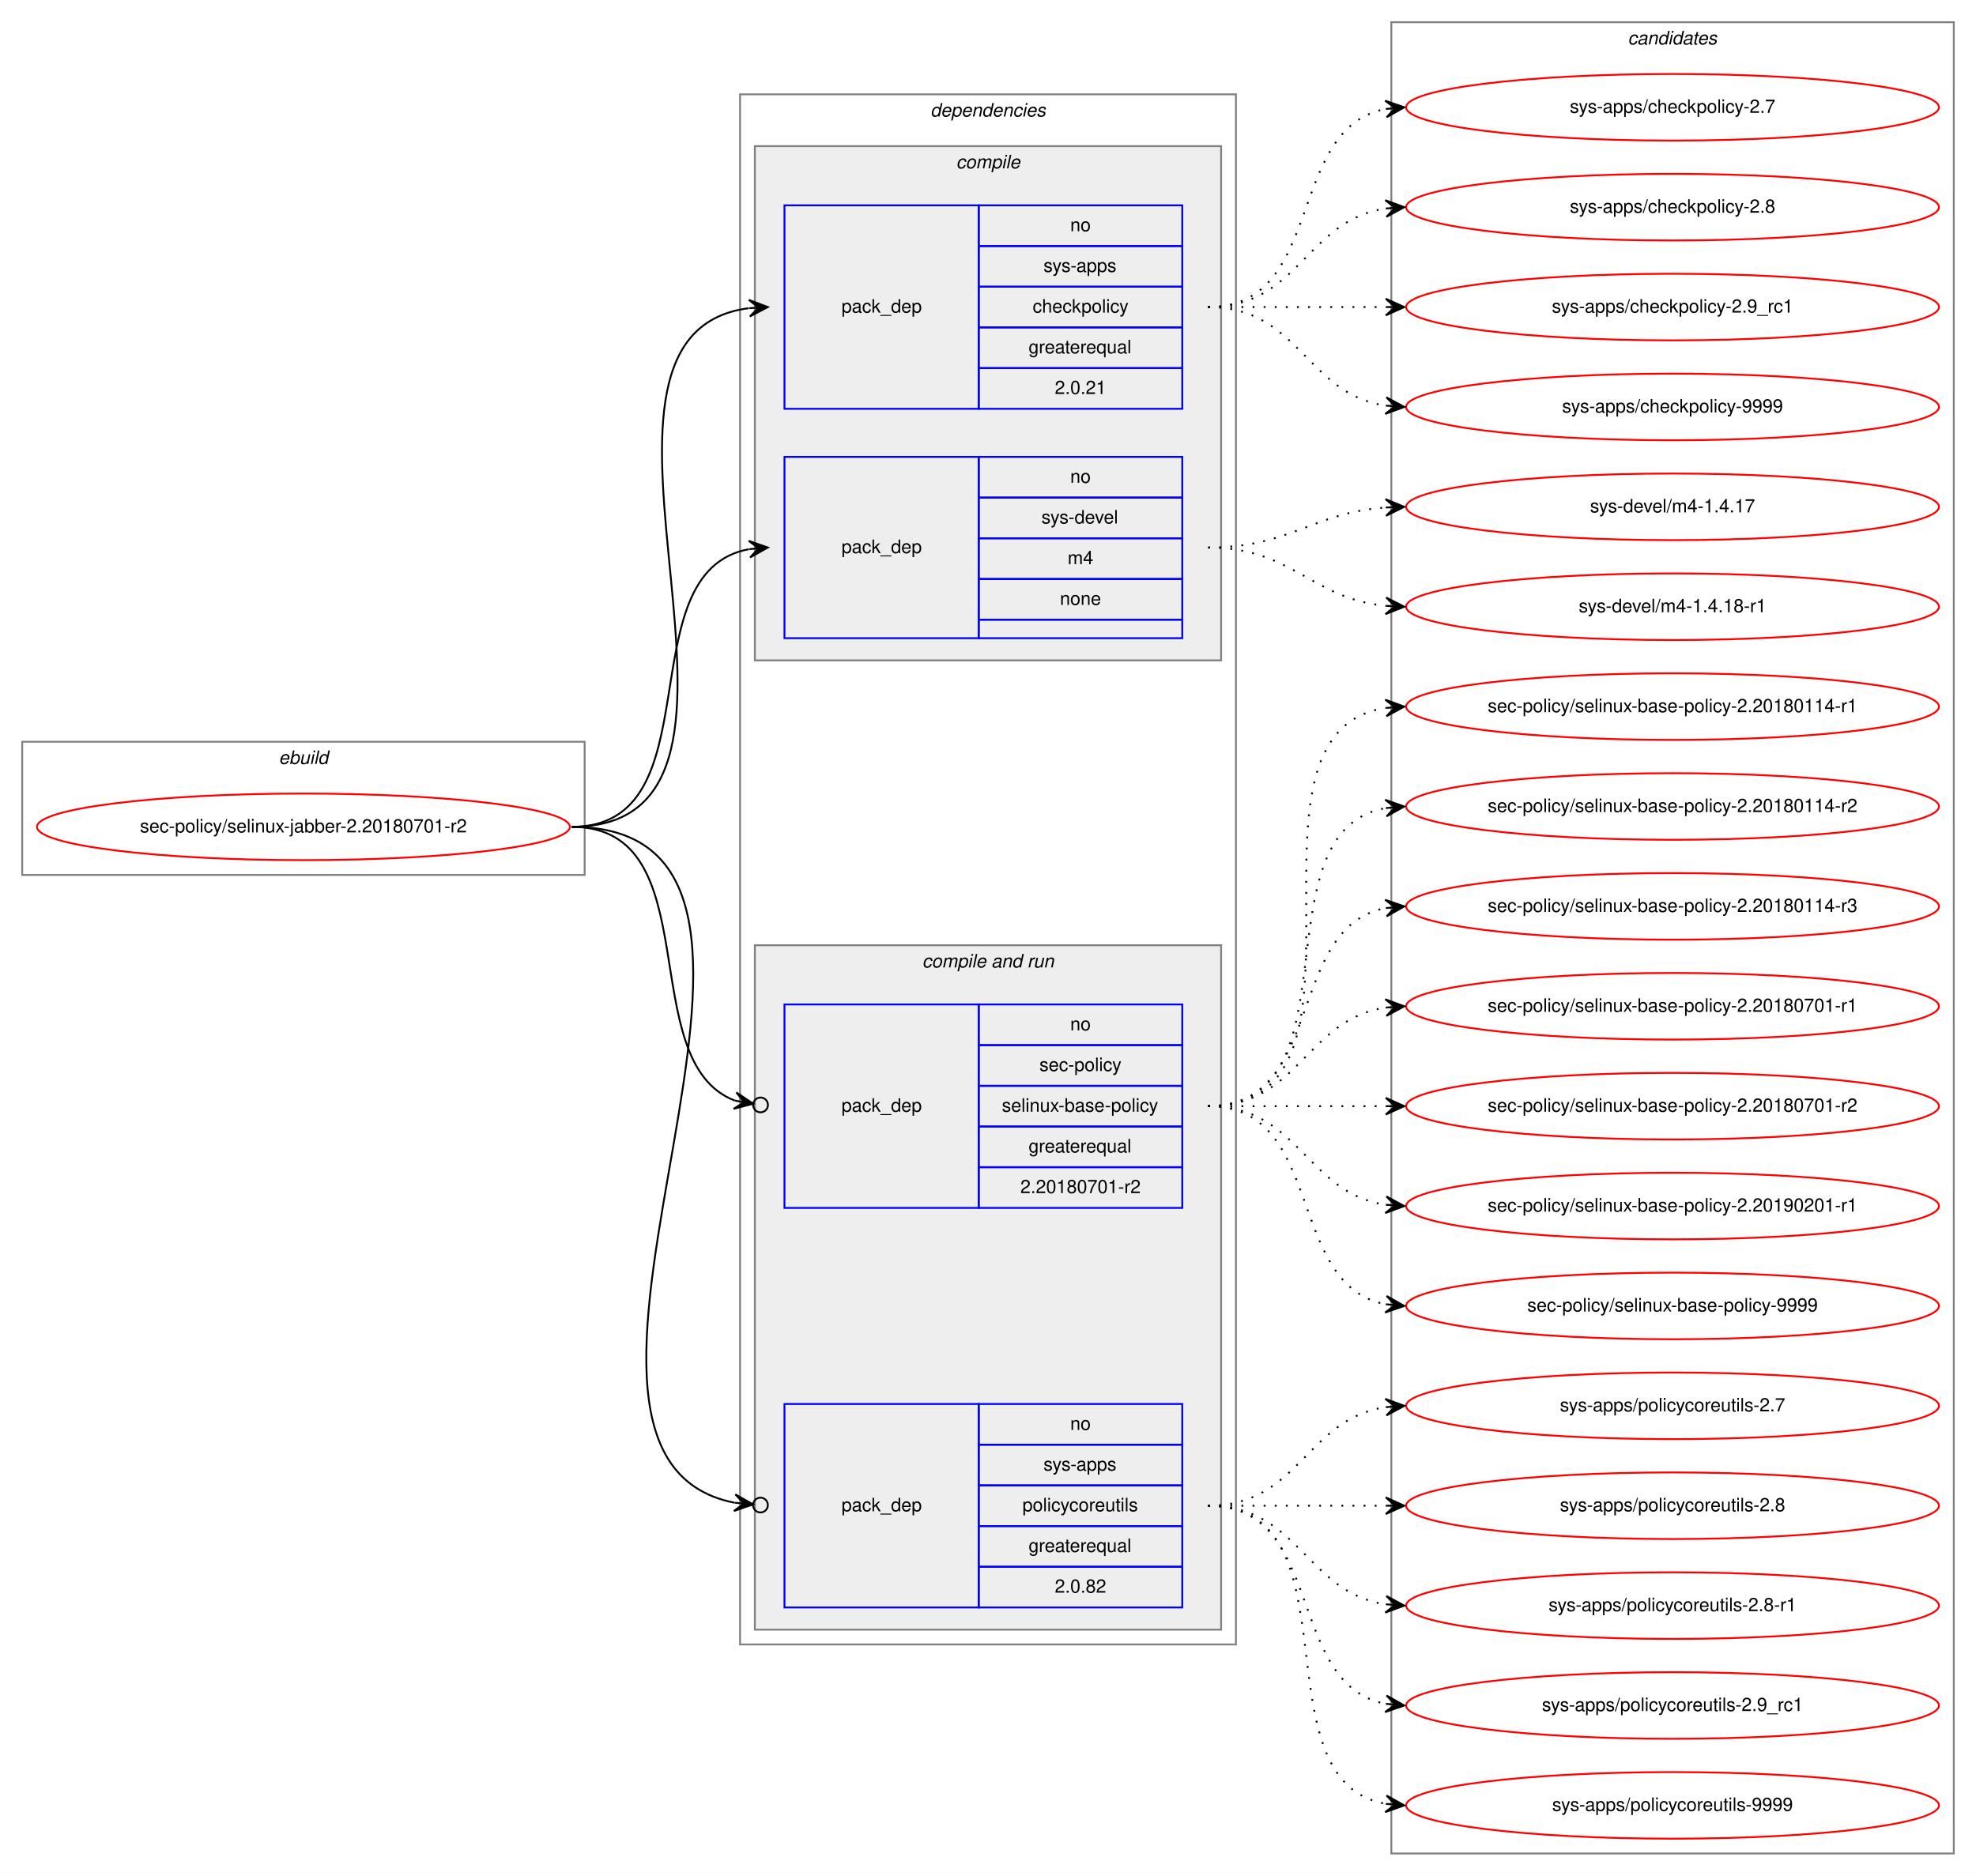
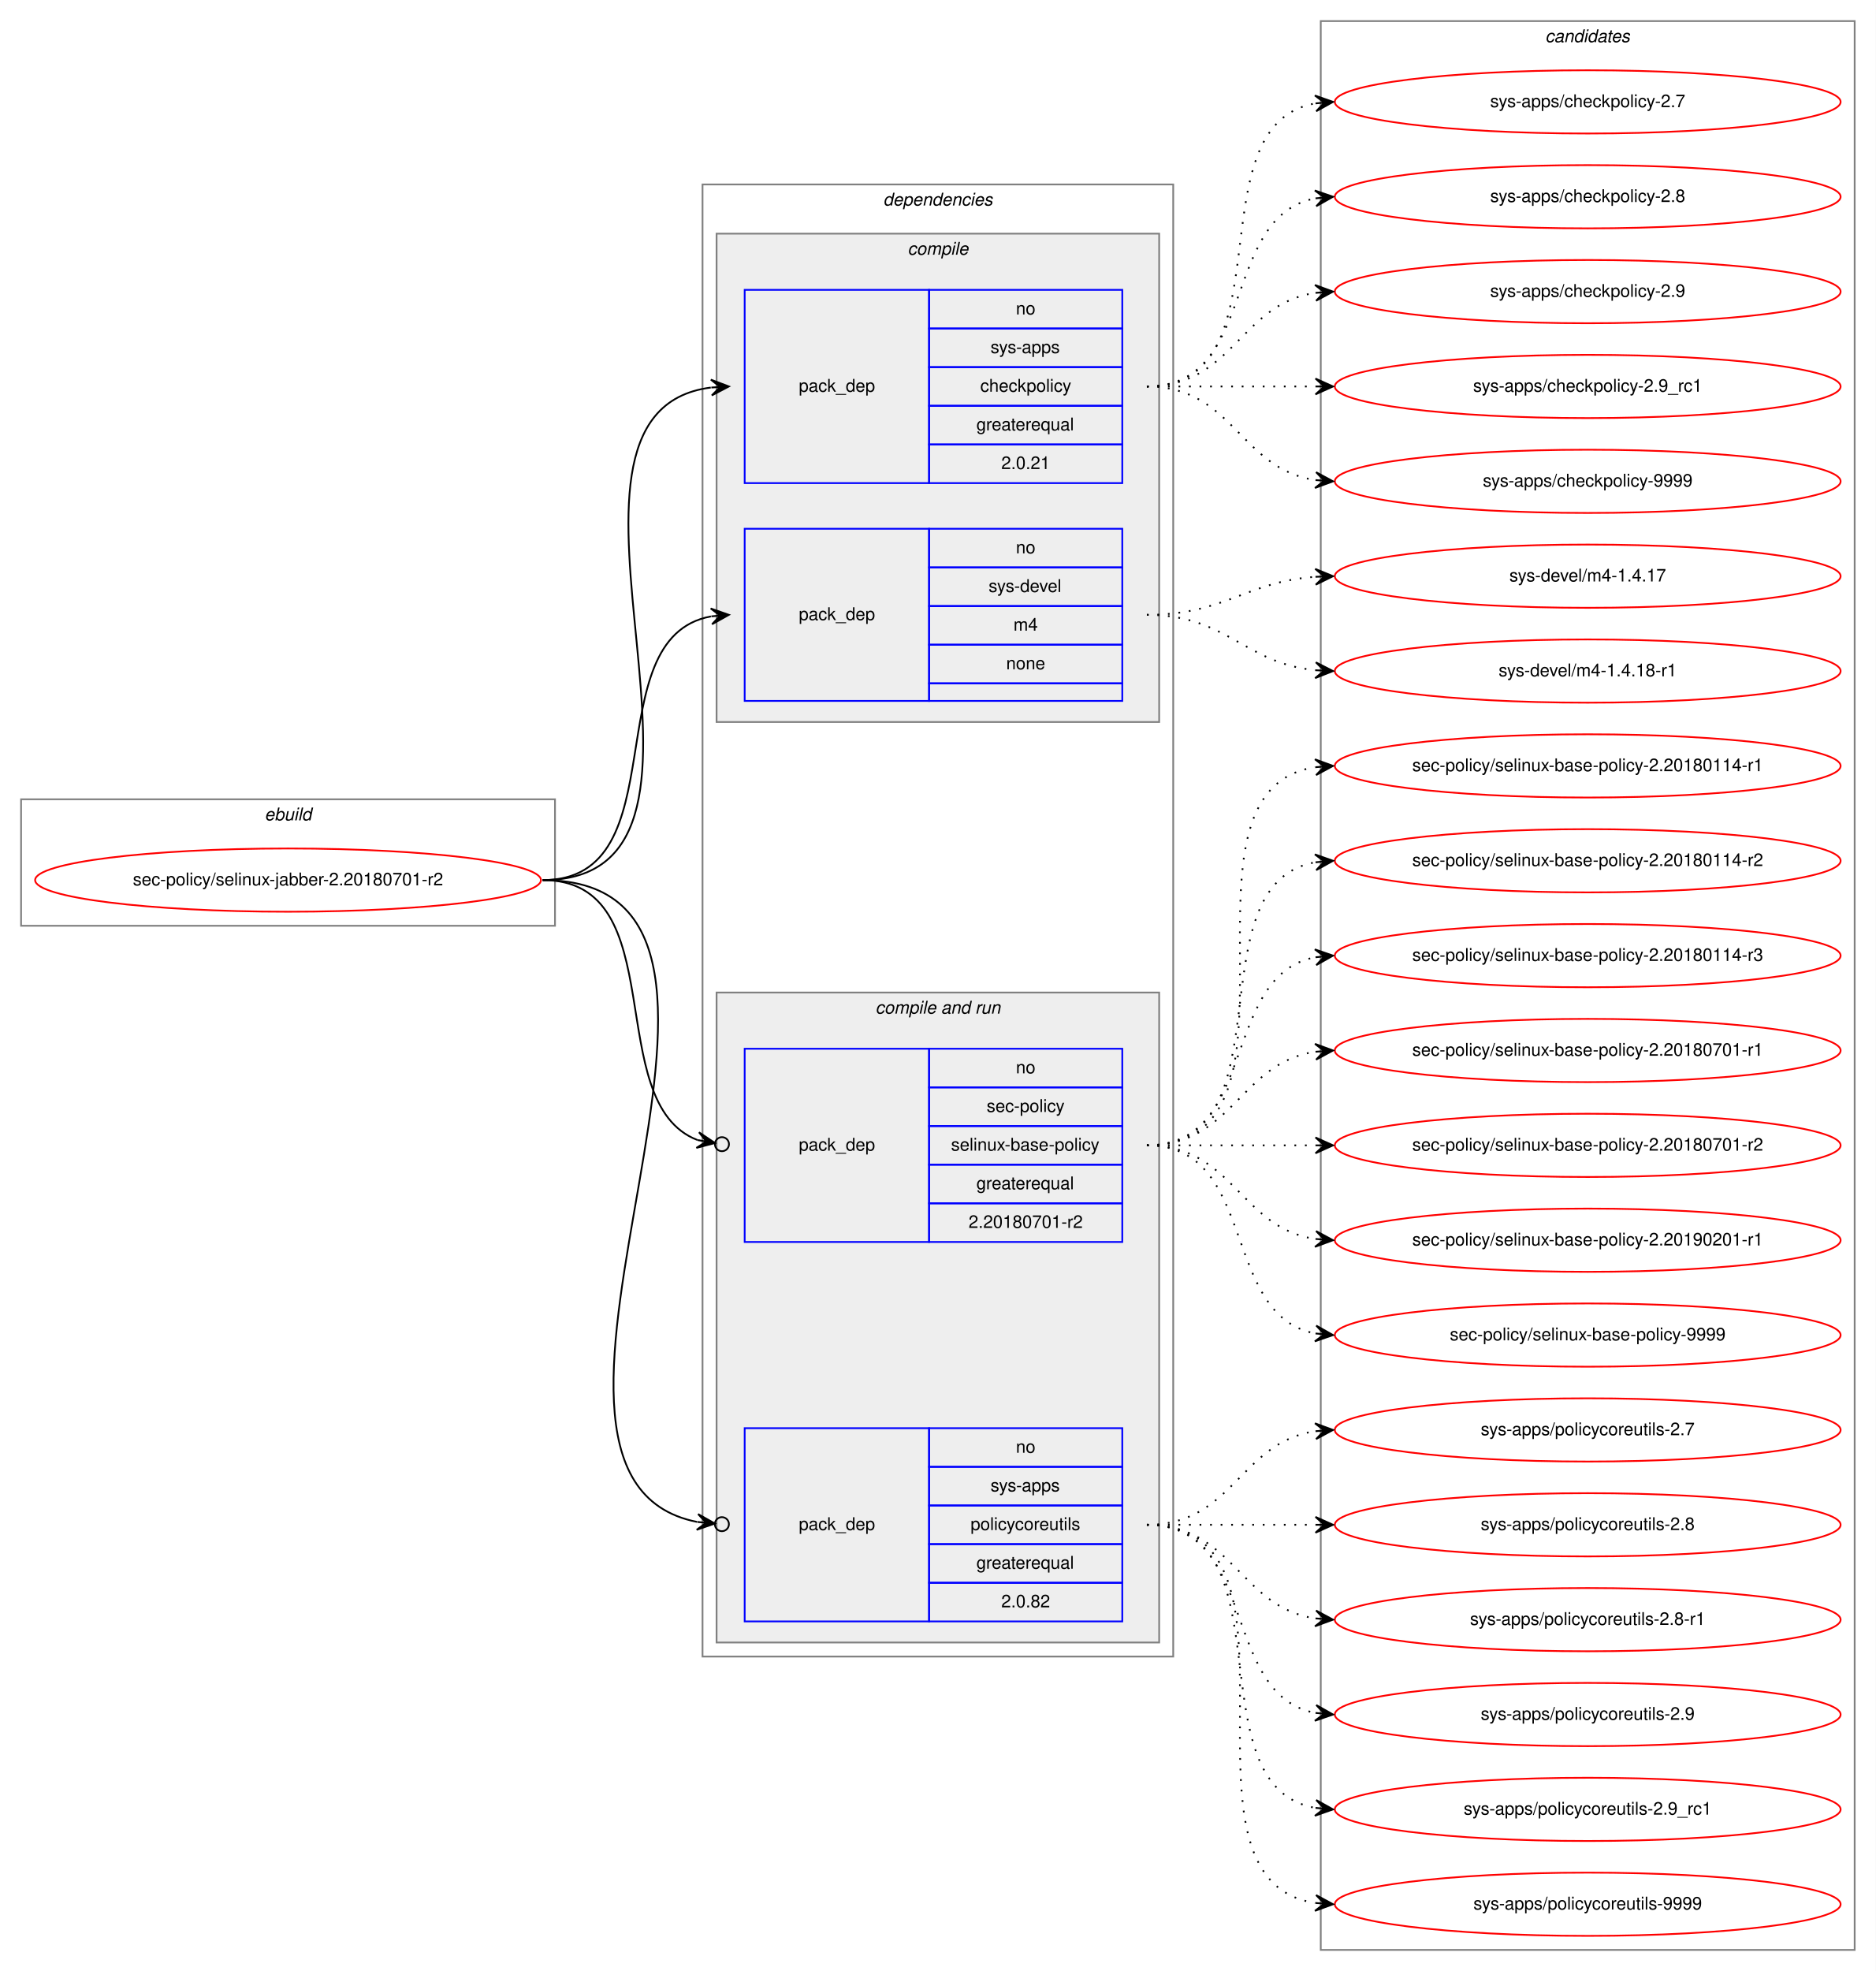
- <svg xmlns="http://www.w3.org/2000/svg" xmlns:xlink="http://www.w3.org/1999/xlink" width="1068pt" height="1014pt" viewBox="0.00 0.00 1068.00 1014.00">
-   <g id="graph0" class="graph" transform="scale(1 1) rotate(0) translate(4 1010)">
-     <polygon fill="white" stroke="transparent" points="-4,4 -4,-1010 1064,-1010 1064,4 -4,4" />
+ <svg xmlns="http://www.w3.org/2000/svg" xmlns:xlink="http://www.w3.org/1999/xlink" width="1068pt" height="1122pt" viewBox="0.00 0.00 1068.00 1122.00">
+   <g id="graph0" class="graph" transform="scale(1 1) rotate(0) translate(4 1118)">
+     <polygon fill="white" stroke="transparent" points="-4,4 -4,-1118 1064,-1118 1064,4 -4,4" />
    <g id="clust1" class="cluster">
-       <polygon fill="none" stroke="gray" points="8,-537 8,-609 312,-609 312,-537 8,-537" />
-       <text text-anchor="start" x="146.66" y="-597" font-family="Helvetica,sans-Serif" font-style="italic" font-size="10.00">ebuild</text>
+       <polygon fill="none" stroke="gray" points="8,-591 8,-663 312,-663 312,-591 8,-591" />
+       <text text-anchor="start" x="146.66" y="-651" font-family="Helvetica,sans-Serif" font-style="italic" font-size="10.00">ebuild</text>
    </g>
    <g id="clust2" class="cluster">
-       <polygon fill="none" stroke="gray" points="396,-121 396,-959 664,-959 664,-121 396,-121" />
-       <text text-anchor="start" x="498.88" y="-947" font-family="Helvetica,sans-Serif" font-style="italic" font-size="10.00">dependencies</text>
+       <polygon fill="none" stroke="gray" points="396,-175 396,-1013 664,-1013 664,-175 396,-175" />
+       <text text-anchor="start" x="498.88" y="-1001" font-family="Helvetica,sans-Serif" font-style="italic" font-size="10.00">dependencies</text>
    </g>
    <g id="clust3" class="cluster">
-       <polygon fill="#eeeeee" stroke="gray" points="404,-653 404,-931 656,-931 656,-653 404,-653" />
-       <text text-anchor="start" x="512.78" y="-919" font-family="Helvetica,sans-Serif" font-style="italic" font-size="10.00">compile</text>
+       <polygon fill="#eeeeee" stroke="gray" points="404,-707 404,-985 656,-985 656,-707 404,-707" />
+       <text text-anchor="start" x="512.78" y="-973" font-family="Helvetica,sans-Serif" font-style="italic" font-size="10.00">compile</text>
    </g>
    <g id="clust6" class="cluster">
-       <polygon fill="#eeeeee" stroke="gray" points="404,-129 404,-499 656,-499 656,-129 404,-129" />
-       <text text-anchor="start" x="494.44" y="-487" font-family="Helvetica,sans-Serif" font-style="italic" font-size="10.00">compile and run</text>
+       <polygon fill="#eeeeee" stroke="gray" points="404,-183 404,-553 656,-553 656,-183 404,-183" />
+       <text text-anchor="start" x="494.44" y="-541" font-family="Helvetica,sans-Serif" font-style="italic" font-size="10.00">compile and run</text>
    </g>
    <g id="clust10" class="cluster">
-       <polygon fill="none" stroke="gray" points="748,-8 748,-998 1052,-998 1052,-8 748,-8" />
-       <text text-anchor="start" x="875.82" y="-986" font-family="Helvetica,sans-Serif" font-style="italic" font-size="10.00">candidates</text>
+       <polygon fill="none" stroke="gray" points="748,-8 748,-1106 1052,-1106 1052,-8 748,-8" />
+       <text text-anchor="start" x="875.82" y="-1094" font-family="Helvetica,sans-Serif" font-style="italic" font-size="10.00">candidates</text>
    </g>
    <g id="node1" class="node">
      <g id="a_node1">
        <a xlink:href="../sec-policy/selinux-jabber-2.20180701-r2.svg" xlink:title="sec-policy/selinux-jabber-2.20180701-r2">
-           <ellipse fill="none" stroke="red" cx="160" cy="-563" rx="144" ry="18" />
-           <text text-anchor="middle" x="160" y="-560" font-family="Helvetica,sans-Serif" font-size="10.00">sec-policy/selinux-jabber-2.20180701-r2</text>
+           <ellipse fill="none" stroke="red" cx="160" cy="-617" rx="144" ry="18" />
+           <text text-anchor="middle" x="160" y="-614" font-family="Helvetica,sans-Serif" font-size="10.00">sec-policy/selinux-jabber-2.20180701-r2</text>
        </a>
      </g>
    </g>
    <g id="node2" class="node">
-       <polygon fill="none" stroke="blue" points="420,-789 420,-899 525,-899 525,-789 420,-789" />
-       <text text-anchor="start" x="450.82" y="-841" font-family="Helvetica,sans-Serif" font-size="10.00">pack_dep</text>
-       <polygon fill="none" stroke="blue" points="525,-877 525,-899 635,-899 635,-877 525,-877" />
-       <text text-anchor="start" x="574.44" y="-885" font-family="Helvetica,sans-Serif" font-size="10.00">no</text>
-       <polygon fill="none" stroke="blue" points="525,-855 525,-877 635,-877 635,-855 525,-855" />
-       <text text-anchor="start" x="560" y="-863" font-family="Helvetica,sans-Serif" font-size="10.00">sys-apps</text>
-       <polygon fill="none" stroke="blue" points="525,-833 525,-855 635,-855 635,-833 525,-833" />
-       <text text-anchor="start" x="554.16" y="-841" font-family="Helvetica,sans-Serif" font-size="10.00">checkpolicy</text>
-       <polygon fill="none" stroke="blue" points="525,-811 525,-833 635,-833 635,-811 525,-811" />
-       <text text-anchor="start" x="551.94" y="-819" font-family="Helvetica,sans-Serif" font-size="10.00">greaterequal</text>
-       <polygon fill="none" stroke="blue" points="525,-789 525,-811 635,-811 635,-789 525,-789" />
-       <text text-anchor="start" x="566.1" y="-797" font-family="Helvetica,sans-Serif" font-size="10.00">2.0.21</text>
+       <polygon fill="none" stroke="blue" points="420,-843 420,-953 525,-953 525,-843 420,-843" />
+       <text text-anchor="start" x="450.82" y="-895" font-family="Helvetica,sans-Serif" font-size="10.00">pack_dep</text>
+       <polygon fill="none" stroke="blue" points="525,-931 525,-953 635,-953 635,-931 525,-931" />
+       <text text-anchor="start" x="574.44" y="-939" font-family="Helvetica,sans-Serif" font-size="10.00">no</text>
+       <polygon fill="none" stroke="blue" points="525,-909 525,-931 635,-931 635,-909 525,-909" />
+       <text text-anchor="start" x="560" y="-917" font-family="Helvetica,sans-Serif" font-size="10.00">sys-apps</text>
+       <polygon fill="none" stroke="blue" points="525,-887 525,-909 635,-909 635,-887 525,-887" />
+       <text text-anchor="start" x="554.16" y="-895" font-family="Helvetica,sans-Serif" font-size="10.00">checkpolicy</text>
+       <polygon fill="none" stroke="blue" points="525,-865 525,-887 635,-887 635,-865 525,-865" />
+       <text text-anchor="start" x="551.94" y="-873" font-family="Helvetica,sans-Serif" font-size="10.00">greaterequal</text>
+       <polygon fill="none" stroke="blue" points="525,-843 525,-865 635,-865 635,-843 525,-843" />
+       <text text-anchor="start" x="566.1" y="-851" font-family="Helvetica,sans-Serif" font-size="10.00">2.0.21</text>
    </g>
    <g id="edge1" class="edge">
-       <path fill="none" stroke="black" d="M305,-563C434.83,-563 286.1,-828.84 400.7,-843.38" />
-       <polygon fill="black" stroke="black" points="411,-844 400.75,-847.89 406.01,-843.7 401.02,-843.4 401.02,-843.4 401.02,-843.4 406.01,-843.7 401.29,-838.91 411,-844 411,-844" />
+       <path fill="none" stroke="black" d="M305,-617C434.83,-617 286.1,-882.84 400.7,-897.38" />
+       <polygon fill="black" stroke="black" points="411,-898 400.75,-901.89 406.01,-897.7 401.02,-897.4 401.02,-897.4 401.02,-897.4 406.01,-897.7 401.29,-892.91 411,-898 411,-898" />
    </g>
    <g id="node3" class="node">
-       <polygon fill="none" stroke="blue" points="420,-665 420,-763 525,-763 525,-665 420,-665" />
-       <text text-anchor="start" x="450.82" y="-711" font-family="Helvetica,sans-Serif" font-size="10.00">pack_dep</text>
-       <polygon fill="none" stroke="blue" points="525,-741 525,-763 635,-763 635,-741 525,-741" />
-       <text text-anchor="start" x="574.44" y="-749" font-family="Helvetica,sans-Serif" font-size="10.00">no</text>
-       <polygon fill="none" stroke="blue" points="525,-719 525,-741 635,-741 635,-719 525,-719" />
-       <text text-anchor="start" x="558.89" y="-727" font-family="Helvetica,sans-Serif" font-size="10.00">sys-devel</text>
-       <polygon fill="none" stroke="blue" points="525,-697 525,-719 635,-719 635,-697 525,-697" />
-       <text text-anchor="start" x="573.06" y="-705" font-family="Helvetica,sans-Serif" font-size="10.00">m4</text>
-       <polygon fill="none" stroke="blue" points="525,-675 525,-697 635,-697 635,-675 525,-675" />
-       <text text-anchor="start" x="568.88" y="-683" font-family="Helvetica,sans-Serif" font-size="10.00">none</text>
-       <polygon fill="none" stroke="blue" points="525,-665 525,-675 635,-675 635,-665 525,-665" />
+       <polygon fill="none" stroke="blue" points="420,-719 420,-817 525,-817 525,-719 420,-719" />
+       <text text-anchor="start" x="450.82" y="-765" font-family="Helvetica,sans-Serif" font-size="10.00">pack_dep</text>
+       <polygon fill="none" stroke="blue" points="525,-795 525,-817 635,-817 635,-795 525,-795" />
+       <text text-anchor="start" x="574.44" y="-803" font-family="Helvetica,sans-Serif" font-size="10.00">no</text>
+       <polygon fill="none" stroke="blue" points="525,-773 525,-795 635,-795 635,-773 525,-773" />
+       <text text-anchor="start" x="558.89" y="-781" font-family="Helvetica,sans-Serif" font-size="10.00">sys-devel</text>
+       <polygon fill="none" stroke="blue" points="525,-751 525,-773 635,-773 635,-751 525,-751" />
+       <text text-anchor="start" x="573.06" y="-759" font-family="Helvetica,sans-Serif" font-size="10.00">m4</text>
+       <polygon fill="none" stroke="blue" points="525,-729 525,-751 635,-751 635,-729 525,-729" />
+       <text text-anchor="start" x="568.88" y="-737" font-family="Helvetica,sans-Serif" font-size="10.00">none</text>
+       <polygon fill="none" stroke="blue" points="525,-719 525,-729 635,-729 635,-719 525,-719" />
    </g>
    <g id="edge2" class="edge">
-       <path fill="none" stroke="black" d="M305,-563C383.31,-563 333.93,-700.74 400.77,-713.11" />
-       <polygon fill="black" stroke="black" points="411,-714 400.65,-717.62 406.02,-713.57 401.04,-713.14 401.04,-713.14 401.04,-713.14 406.02,-713.57 401.43,-708.65 411,-714 411,-714" />
+       <path fill="none" stroke="black" d="M305,-617C383.31,-617 333.93,-754.74 400.77,-767.11" />
+       <polygon fill="black" stroke="black" points="411,-768 400.65,-771.62 406.02,-767.57 401.04,-767.14 401.04,-767.14 401.04,-767.14 406.02,-767.57 401.43,-762.65 411,-768 411,-768" />
    </g>
    <g id="node4" class="node">
-       <polygon fill="none" stroke="blue" points="420,-357 420,-467 525,-467 525,-357 420,-357" />
-       <text text-anchor="start" x="450.82" y="-409" font-family="Helvetica,sans-Serif" font-size="10.00">pack_dep</text>
-       <polygon fill="none" stroke="blue" points="525,-445 525,-467 635,-467 635,-445 525,-445" />
-       <text text-anchor="start" x="574.44" y="-453" font-family="Helvetica,sans-Serif" font-size="10.00">no</text>
-       <polygon fill="none" stroke="blue" points="525,-423 525,-445 635,-445 635,-423 525,-423" />
-       <text text-anchor="start" x="557.78" y="-431" font-family="Helvetica,sans-Serif" font-size="10.00">sec-policy</text>
-       <polygon fill="none" stroke="blue" points="525,-401 525,-423 635,-423 635,-401 525,-401" />
-       <text text-anchor="start" x="537.5" y="-409" font-family="Helvetica,sans-Serif" font-size="10.00">selinux-base-policy</text>
-       <polygon fill="none" stroke="blue" points="525,-379 525,-401 635,-401 635,-379 525,-379" />
-       <text text-anchor="start" x="551.94" y="-387" font-family="Helvetica,sans-Serif" font-size="10.00">greaterequal</text>
-       <polygon fill="none" stroke="blue" points="525,-357 525,-379 635,-379 635,-357 525,-357" />
-       <text text-anchor="start" x="547.49" y="-365" font-family="Helvetica,sans-Serif" font-size="10.00">2.20180701-r2</text>
+       <polygon fill="none" stroke="blue" points="420,-411 420,-521 525,-521 525,-411 420,-411" />
+       <text text-anchor="start" x="450.82" y="-463" font-family="Helvetica,sans-Serif" font-size="10.00">pack_dep</text>
+       <polygon fill="none" stroke="blue" points="525,-499 525,-521 635,-521 635,-499 525,-499" />
+       <text text-anchor="start" x="574.44" y="-507" font-family="Helvetica,sans-Serif" font-size="10.00">no</text>
+       <polygon fill="none" stroke="blue" points="525,-477 525,-499 635,-499 635,-477 525,-477" />
+       <text text-anchor="start" x="557.78" y="-485" font-family="Helvetica,sans-Serif" font-size="10.00">sec-policy</text>
+       <polygon fill="none" stroke="blue" points="525,-455 525,-477 635,-477 635,-455 525,-455" />
+       <text text-anchor="start" x="537.5" y="-463" font-family="Helvetica,sans-Serif" font-size="10.00">selinux-base-policy</text>
+       <polygon fill="none" stroke="blue" points="525,-433 525,-455 635,-455 635,-433 525,-433" />
+       <text text-anchor="start" x="551.94" y="-441" font-family="Helvetica,sans-Serif" font-size="10.00">greaterequal</text>
+       <polygon fill="none" stroke="blue" points="525,-411 525,-433 635,-433 635,-411 525,-411" />
+       <text text-anchor="start" x="547.49" y="-419" font-family="Helvetica,sans-Serif" font-size="10.00">2.20180701-r2</text>
    </g>
    <g id="edge3" class="edge">
-       <path fill="none" stroke="black" d="M305,-563C380.11,-563 337.76,-436.3 393.14,-415.02" />
-       <ellipse fill="none" stroke="black" cx="407.06" cy="-412.67" rx="4" ry="4" />
-       <polygon fill="black" stroke="black" points="403.11,-413.33 394,-419.43 398.18,-414.16 393.25,-415 393.25,-415 393.25,-415 398.18,-414.16 392.5,-410.56 403.11,-413.33 403.11,-413.33" />
+       <path fill="none" stroke="black" d="M305,-617C380.11,-617 337.76,-490.3 393.14,-469.02" />
+       <ellipse fill="none" stroke="black" cx="407.06" cy="-466.67" rx="4" ry="4" />
+       <polygon fill="black" stroke="black" points="403.11,-467.33 394,-473.43 398.18,-468.16 393.25,-469 393.25,-469 393.25,-469 398.18,-468.16 392.5,-464.56 403.11,-467.33 403.11,-467.33" />
    </g>
    <g id="node5" class="node">
-       <polygon fill="none" stroke="blue" points="420,-141 420,-251 525,-251 525,-141 420,-141" />
-       <text text-anchor="start" x="450.82" y="-193" font-family="Helvetica,sans-Serif" font-size="10.00">pack_dep</text>
-       <polygon fill="none" stroke="blue" points="525,-229 525,-251 635,-251 635,-229 525,-229" />
-       <text text-anchor="start" x="574.44" y="-237" font-family="Helvetica,sans-Serif" font-size="10.00">no</text>
-       <polygon fill="none" stroke="blue" points="525,-207 525,-229 635,-229 635,-207 525,-207" />
-       <text text-anchor="start" x="560" y="-215" font-family="Helvetica,sans-Serif" font-size="10.00">sys-apps</text>
-       <polygon fill="none" stroke="blue" points="525,-185 525,-207 635,-207 635,-185 525,-185" />
-       <text text-anchor="start" x="548.61" y="-193" font-family="Helvetica,sans-Serif" font-size="10.00">policycoreutils</text>
-       <polygon fill="none" stroke="blue" points="525,-163 525,-185 635,-185 635,-163 525,-163" />
-       <text text-anchor="start" x="551.94" y="-171" font-family="Helvetica,sans-Serif" font-size="10.00">greaterequal</text>
-       <polygon fill="none" stroke="blue" points="525,-141 525,-163 635,-163 635,-141 525,-141" />
-       <text text-anchor="start" x="566.1" y="-149" font-family="Helvetica,sans-Serif" font-size="10.00">2.0.82</text>
+       <polygon fill="none" stroke="blue" points="420,-195 420,-305 525,-305 525,-195 420,-195" />
+       <text text-anchor="start" x="450.82" y="-247" font-family="Helvetica,sans-Serif" font-size="10.00">pack_dep</text>
+       <polygon fill="none" stroke="blue" points="525,-283 525,-305 635,-305 635,-283 525,-283" />
+       <text text-anchor="start" x="574.44" y="-291" font-family="Helvetica,sans-Serif" font-size="10.00">no</text>
+       <polygon fill="none" stroke="blue" points="525,-261 525,-283 635,-283 635,-261 525,-261" />
+       <text text-anchor="start" x="560" y="-269" font-family="Helvetica,sans-Serif" font-size="10.00">sys-apps</text>
+       <polygon fill="none" stroke="blue" points="525,-239 525,-261 635,-261 635,-239 525,-239" />
+       <text text-anchor="start" x="548.61" y="-247" font-family="Helvetica,sans-Serif" font-size="10.00">policycoreutils</text>
+       <polygon fill="none" stroke="blue" points="525,-217 525,-239 635,-239 635,-217 525,-217" />
+       <text text-anchor="start" x="551.94" y="-225" font-family="Helvetica,sans-Serif" font-size="10.00">greaterequal</text>
+       <polygon fill="none" stroke="blue" points="525,-195 525,-217 635,-217 635,-195 525,-195" />
+       <text text-anchor="start" x="566.1" y="-203" font-family="Helvetica,sans-Serif" font-size="10.00">2.0.82</text>
    </g>
    <g id="edge4" class="edge">
-       <path fill="none" stroke="black" d="M305,-563C468.15,-563 258.85,-224.11 392.9,-197.64" />
-       <ellipse fill="none" stroke="black" cx="407.02" cy="-196.36" rx="4" ry="4" />
-       <polygon fill="black" stroke="black" points="403.03,-196.72 393.48,-202.1 398.05,-197.17 393.07,-197.62 393.07,-197.62 393.07,-197.62 398.05,-197.17 392.67,-193.14 403.03,-196.72 403.03,-196.72" />
+       <path fill="none" stroke="black" d="M305,-617C468.15,-617 258.85,-278.11 392.9,-251.64" />
+       <ellipse fill="none" stroke="black" cx="407.02" cy="-250.36" rx="4" ry="4" />
+       <polygon fill="black" stroke="black" points="403.03,-250.72 393.48,-256.1 398.05,-251.17 393.07,-251.62 393.07,-251.62 393.07,-251.62 398.05,-251.17 392.67,-247.14 403.03,-250.72 403.03,-250.72" />
    </g>
    <g id="node6" class="node">
      <g id="a_node6">
        <a xlink:href="../sys-apps/checkpolicy-2.7.svg" xlink:title="sys-apps/checkpolicy-2.7">
-           <ellipse fill="none" stroke="red" cx="900" cy="-952" rx="144" ry="18" />
-           <text text-anchor="middle" x="900" y="-949" font-family="Helvetica,sans-Serif" font-size="10.00">sys-apps/checkpolicy-2.7</text>
+           <ellipse fill="none" stroke="red" cx="900" cy="-1060" rx="144" ry="18" />
+           <text text-anchor="middle" x="900" y="-1057" font-family="Helvetica,sans-Serif" font-size="10.00">sys-apps/checkpolicy-2.7</text>
        </a>
      </g>
    </g>
    <g id="edge5" class="edge">
-       <path fill="none" stroke="black" stroke-dasharray="1,5" d="M649,-844C712.58,-844 690.58,-940.51 744.79,-951.07" />
-       <polygon fill="black" stroke="black" points="755,-952 744.63,-955.57 750.02,-951.54 745.04,-951.09 745.04,-951.09 745.04,-951.09 750.02,-951.54 745.45,-946.61 755,-952 755,-952" />
+       <path fill="none" stroke="black" stroke-dasharray="1,5" d="M649,-898C731.35,-898 674.36,-1046.38 744.73,-1059.13" />
+       <polygon fill="black" stroke="black" points="755,-1060 744.66,-1063.64 750.02,-1059.58 745.04,-1059.15 745.04,-1059.15 745.04,-1059.15 750.02,-1059.58 745.42,-1054.67 755,-1060 755,-1060" />
    </g>
    <g id="node7" class="node">
      <g id="a_node7">
        <a xlink:href="../sys-apps/checkpolicy-2.8.svg" xlink:title="sys-apps/checkpolicy-2.8">
-           <ellipse fill="none" stroke="red" cx="900" cy="-898" rx="144" ry="18" />
-           <text text-anchor="middle" x="900" y="-895" font-family="Helvetica,sans-Serif" font-size="10.00">sys-apps/checkpolicy-2.8</text>
+           <ellipse fill="none" stroke="red" cx="900" cy="-1006" rx="144" ry="18" />
+           <text text-anchor="middle" x="900" y="-1003" font-family="Helvetica,sans-Serif" font-size="10.00">sys-apps/checkpolicy-2.8</text>
        </a>
      </g>
    </g>
    <g id="edge6" class="edge">
-       <path fill="none" stroke="black" stroke-dasharray="1,5" d="M649,-844C698.26,-844 701.85,-890.87 744.86,-897.28" />
-       <polygon fill="black" stroke="black" points="755,-898 744.71,-901.78 750.01,-897.64 745.03,-897.29 745.03,-897.29 745.03,-897.29 750.01,-897.64 745.35,-892.8 755,-898 755,-898" />
+       <path fill="none" stroke="black" stroke-dasharray="1,5" d="M649,-898C712.58,-898 690.58,-994.51 744.79,-1005.07" />
+       <polygon fill="black" stroke="black" points="755,-1006 744.63,-1009.57 750.02,-1005.54 745.04,-1005.09 745.04,-1005.09 745.04,-1005.09 750.02,-1005.54 745.45,-1000.61 755,-1006 755,-1006" />
    </g>
    <g id="node8" class="node">
      <g id="a_node8">
-         <a xlink:href="../sys-apps/checkpolicy-2.9_rc1.svg" xlink:title="sys-apps/checkpolicy-2.9_rc1">
-           <ellipse fill="none" stroke="red" cx="900" cy="-844" rx="144" ry="18" />
-           <text text-anchor="middle" x="900" y="-841" font-family="Helvetica,sans-Serif" font-size="10.00">sys-apps/checkpolicy-2.9_rc1</text>
+         <a xlink:href="../sys-apps/checkpolicy-2.9.svg" xlink:title="sys-apps/checkpolicy-2.9">
+           <ellipse fill="none" stroke="red" cx="900" cy="-952" rx="144" ry="18" />
+           <text text-anchor="middle" x="900" y="-949" font-family="Helvetica,sans-Serif" font-size="10.00">sys-apps/checkpolicy-2.9</text>
        </a>
      </g>
    </g>
    <g id="edge7" class="edge">
-       <path fill="none" stroke="black" stroke-dasharray="1,5" d="M649,-844C692.43,-844 705.83,-844 744.57,-844" />
-       <polygon fill="black" stroke="black" points="755,-844 745,-848.5 750,-844 745,-844 745,-844 745,-844 750,-844 745,-839.5 755,-844 755,-844" />
+       <path fill="none" stroke="black" stroke-dasharray="1,5" d="M649,-898C698.26,-898 701.85,-944.87 744.86,-951.28" />
+       <polygon fill="black" stroke="black" points="755,-952 744.71,-955.78 750.01,-951.64 745.03,-951.29 745.03,-951.29 745.03,-951.29 750.01,-951.64 745.35,-946.8 755,-952 755,-952" />
    </g>
    <g id="node9" class="node">
      <g id="a_node9">
-         <a xlink:href="../sys-apps/checkpolicy-9999.svg" xlink:title="sys-apps/checkpolicy-9999">
-           <ellipse fill="none" stroke="red" cx="900" cy="-790" rx="144" ry="18" />
-           <text text-anchor="middle" x="900" y="-787" font-family="Helvetica,sans-Serif" font-size="10.00">sys-apps/checkpolicy-9999</text>
+         <a xlink:href="../sys-apps/checkpolicy-2.9_rc1.svg" xlink:title="sys-apps/checkpolicy-2.9_rc1">
+           <ellipse fill="none" stroke="red" cx="900" cy="-898" rx="144" ry="18" />
+           <text text-anchor="middle" x="900" y="-895" font-family="Helvetica,sans-Serif" font-size="10.00">sys-apps/checkpolicy-2.9_rc1</text>
        </a>
      </g>
    </g>
    <g id="edge8" class="edge">
-       <path fill="none" stroke="black" stroke-dasharray="1,5" d="M649,-844C698.26,-844 701.85,-797.13 744.86,-790.72" />
-       <polygon fill="black" stroke="black" points="755,-790 745.35,-795.2 750.01,-790.36 745.03,-790.71 745.03,-790.71 745.03,-790.71 750.01,-790.36 744.71,-786.22 755,-790 755,-790" />
+       <path fill="none" stroke="black" stroke-dasharray="1,5" d="M649,-898C692.43,-898 705.83,-898 744.57,-898" />
+       <polygon fill="black" stroke="black" points="755,-898 745,-902.5 750,-898 745,-898 745,-898 745,-898 750,-898 745,-893.5 755,-898 755,-898" />
    </g>
    <g id="node10" class="node">
      <g id="a_node10">
-         <a xlink:href="../sys-devel/m4-1.4.17.svg" xlink:title="sys-devel/m4-1.4.17">
-           <ellipse fill="none" stroke="red" cx="900" cy="-736" rx="144" ry="18" />
-           <text text-anchor="middle" x="900" y="-733" font-family="Helvetica,sans-Serif" font-size="10.00">sys-devel/m4-1.4.17</text>
+         <a xlink:href="../sys-apps/checkpolicy-9999.svg" xlink:title="sys-apps/checkpolicy-9999">
+           <ellipse fill="none" stroke="red" cx="900" cy="-844" rx="144" ry="18" />
+           <text text-anchor="middle" x="900" y="-841" font-family="Helvetica,sans-Serif" font-size="10.00">sys-apps/checkpolicy-9999</text>
        </a>
      </g>
    </g>
    <g id="edge9" class="edge">
-       <path fill="none" stroke="black" stroke-dasharray="1,5" d="M649,-714C693.54,-714 705.22,-732.86 744.89,-735.65" />
-       <polygon fill="black" stroke="black" points="755,-736 744.85,-740.16 750,-735.83 745.01,-735.66 745.01,-735.66 745.01,-735.66 750,-735.83 745.16,-731.16 755,-736 755,-736" />
+       <path fill="none" stroke="black" stroke-dasharray="1,5" d="M649,-898C698.26,-898 701.85,-851.13 744.86,-844.72" />
+       <polygon fill="black" stroke="black" points="755,-844 745.35,-849.2 750.01,-844.36 745.03,-844.71 745.03,-844.71 745.03,-844.71 750.01,-844.36 744.71,-840.22 755,-844 755,-844" />
    </g>
    <g id="node11" class="node">
      <g id="a_node11">
-         <a xlink:href="../sys-devel/m4-1.4.18-r1.svg" xlink:title="sys-devel/m4-1.4.18-r1">
-           <ellipse fill="none" stroke="red" cx="900" cy="-682" rx="144" ry="18" />
-           <text text-anchor="middle" x="900" y="-679" font-family="Helvetica,sans-Serif" font-size="10.00">sys-devel/m4-1.4.18-r1</text>
+         <a xlink:href="../sys-devel/m4-1.4.17.svg" xlink:title="sys-devel/m4-1.4.17">
+           <ellipse fill="none" stroke="red" cx="900" cy="-790" rx="144" ry="18" />
+           <text text-anchor="middle" x="900" y="-787" font-family="Helvetica,sans-Serif" font-size="10.00">sys-devel/m4-1.4.17</text>
        </a>
      </g>
    </g>
    <g id="edge10" class="edge">
-       <path fill="none" stroke="black" stroke-dasharray="1,5" d="M649,-714C694.65,-714 704.48,-686.46 744.95,-682.48" />
-       <polygon fill="black" stroke="black" points="755,-682 745.22,-686.97 750.01,-682.24 745.01,-682.47 745.01,-682.47 745.01,-682.47 750.01,-682.24 744.8,-677.98 755,-682 755,-682" />
+       <path fill="none" stroke="black" stroke-dasharray="1,5" d="M649,-768C693.54,-768 705.22,-786.86 744.89,-789.65" />
+       <polygon fill="black" stroke="black" points="755,-790 744.85,-794.16 750,-789.83 745.01,-789.66 745.01,-789.66 745.01,-789.66 750,-789.83 745.16,-785.16 755,-790 755,-790" />
    </g>
    <g id="node12" class="node">
      <g id="a_node12">
-         <a xlink:href="../sec-policy/selinux-base-policy-2.20180114-r1.svg" xlink:title="sec-policy/selinux-base-policy-2.20180114-r1">
-           <ellipse fill="none" stroke="red" cx="900" cy="-628" rx="144" ry="18" />
-           <text text-anchor="middle" x="900" y="-625" font-family="Helvetica,sans-Serif" font-size="10.00">sec-policy/selinux-base-policy-2.20180114-r1</text>
+         <a xlink:href="../sys-devel/m4-1.4.18-r1.svg" xlink:title="sys-devel/m4-1.4.18-r1">
+           <ellipse fill="none" stroke="red" cx="900" cy="-736" rx="144" ry="18" />
+           <text text-anchor="middle" x="900" y="-733" font-family="Helvetica,sans-Serif" font-size="10.00">sys-devel/m4-1.4.18-r1</text>
        </a>
      </g>
    </g>
    <g id="edge11" class="edge">
-       <path fill="none" stroke="black" stroke-dasharray="1,5" d="M649,-412C752.28,-412 655.19,-613.49 744.77,-627.26" />
-       <polygon fill="black" stroke="black" points="755,-628 744.7,-631.77 750.01,-627.64 745.03,-627.28 745.03,-627.28 745.03,-627.28 750.01,-627.64 745.35,-622.79 755,-628 755,-628" />
+       <path fill="none" stroke="black" stroke-dasharray="1,5" d="M649,-768C694.65,-768 704.48,-740.46 744.95,-736.48" />
+       <polygon fill="black" stroke="black" points="755,-736 745.22,-740.97 750.01,-736.24 745.01,-736.47 745.01,-736.47 745.01,-736.47 750.01,-736.24 744.8,-731.98 755,-736 755,-736" />
    </g>
    <g id="node13" class="node">
      <g id="a_node13">
-         <a xlink:href="../sec-policy/selinux-base-policy-2.20180114-r2.svg" xlink:title="sec-policy/selinux-base-policy-2.20180114-r2">
-           <ellipse fill="none" stroke="red" cx="900" cy="-574" rx="144" ry="18" />
-           <text text-anchor="middle" x="900" y="-571" font-family="Helvetica,sans-Serif" font-size="10.00">sec-policy/selinux-base-policy-2.20180114-r2</text>
+         <a xlink:href="../sec-policy/selinux-base-policy-2.20180114-r1.svg" xlink:title="sec-policy/selinux-base-policy-2.20180114-r1">
+           <ellipse fill="none" stroke="red" cx="900" cy="-682" rx="144" ry="18" />
+           <text text-anchor="middle" x="900" y="-679" font-family="Helvetica,sans-Serif" font-size="10.00">sec-policy/selinux-base-policy-2.20180114-r1</text>
        </a>
      </g>
    </g>
    <g id="edge12" class="edge">
-       <path fill="none" stroke="black" stroke-dasharray="1,5" d="M649,-412C731.35,-412 674.36,-560.38 744.73,-573.13" />
-       <polygon fill="black" stroke="black" points="755,-574 744.66,-577.64 750.02,-573.58 745.04,-573.15 745.04,-573.15 745.04,-573.15 750.02,-573.58 745.42,-568.67 755,-574 755,-574" />
+       <path fill="none" stroke="black" stroke-dasharray="1,5" d="M649,-466C752.28,-466 655.19,-667.49 744.77,-681.26" />
+       <polygon fill="black" stroke="black" points="755,-682 744.7,-685.77 750.01,-681.64 745.03,-681.28 745.03,-681.28 745.03,-681.28 750.01,-681.64 745.35,-676.79 755,-682 755,-682" />
    </g>
    <g id="node14" class="node">
      <g id="a_node14">
-         <a xlink:href="../sec-policy/selinux-base-policy-2.20180114-r3.svg" xlink:title="sec-policy/selinux-base-policy-2.20180114-r3">
-           <ellipse fill="none" stroke="red" cx="900" cy="-520" rx="144" ry="18" />
-           <text text-anchor="middle" x="900" y="-517" font-family="Helvetica,sans-Serif" font-size="10.00">sec-policy/selinux-base-policy-2.20180114-r3</text>
+         <a xlink:href="../sec-policy/selinux-base-policy-2.20180114-r2.svg" xlink:title="sec-policy/selinux-base-policy-2.20180114-r2">
+           <ellipse fill="none" stroke="red" cx="900" cy="-628" rx="144" ry="18" />
+           <text text-anchor="middle" x="900" y="-625" font-family="Helvetica,sans-Serif" font-size="10.00">sec-policy/selinux-base-policy-2.20180114-r2</text>
        </a>
      </g>
    </g>
    <g id="edge13" class="edge">
-       <path fill="none" stroke="black" stroke-dasharray="1,5" d="M649,-412C712.58,-412 690.58,-508.51 744.79,-519.07" />
-       <polygon fill="black" stroke="black" points="755,-520 744.63,-523.57 750.02,-519.54 745.04,-519.09 745.04,-519.09 745.04,-519.09 750.02,-519.54 745.45,-514.61 755,-520 755,-520" />
+       <path fill="none" stroke="black" stroke-dasharray="1,5" d="M649,-466C731.35,-466 674.36,-614.38 744.73,-627.13" />
+       <polygon fill="black" stroke="black" points="755,-628 744.66,-631.64 750.02,-627.58 745.04,-627.15 745.04,-627.15 745.04,-627.15 750.02,-627.58 745.42,-622.67 755,-628 755,-628" />
    </g>
    <g id="node15" class="node">
      <g id="a_node15">
-         <a xlink:href="../sec-policy/selinux-base-policy-2.20180701-r1.svg" xlink:title="sec-policy/selinux-base-policy-2.20180701-r1">
-           <ellipse fill="none" stroke="red" cx="900" cy="-466" rx="144" ry="18" />
-           <text text-anchor="middle" x="900" y="-463" font-family="Helvetica,sans-Serif" font-size="10.00">sec-policy/selinux-base-policy-2.20180701-r1</text>
+         <a xlink:href="../sec-policy/selinux-base-policy-2.20180114-r3.svg" xlink:title="sec-policy/selinux-base-policy-2.20180114-r3">
+           <ellipse fill="none" stroke="red" cx="900" cy="-574" rx="144" ry="18" />
+           <text text-anchor="middle" x="900" y="-571" font-family="Helvetica,sans-Serif" font-size="10.00">sec-policy/selinux-base-policy-2.20180114-r3</text>
        </a>
      </g>
    </g>
    <g id="edge14" class="edge">
-       <path fill="none" stroke="black" stroke-dasharray="1,5" d="M649,-412C698.26,-412 701.85,-458.87 744.86,-465.28" />
-       <polygon fill="black" stroke="black" points="755,-466 744.71,-469.78 750.01,-465.64 745.03,-465.29 745.03,-465.29 745.03,-465.29 750.01,-465.64 745.35,-460.8 755,-466 755,-466" />
+       <path fill="none" stroke="black" stroke-dasharray="1,5" d="M649,-466C712.58,-466 690.58,-562.51 744.79,-573.07" />
+       <polygon fill="black" stroke="black" points="755,-574 744.63,-577.57 750.02,-573.54 745.04,-573.09 745.04,-573.09 745.04,-573.09 750.02,-573.54 745.45,-568.61 755,-574 755,-574" />
    </g>
    <g id="node16" class="node">
      <g id="a_node16">
-         <a xlink:href="../sec-policy/selinux-base-policy-2.20180701-r2.svg" xlink:title="sec-policy/selinux-base-policy-2.20180701-r2">
-           <ellipse fill="none" stroke="red" cx="900" cy="-412" rx="144" ry="18" />
-           <text text-anchor="middle" x="900" y="-409" font-family="Helvetica,sans-Serif" font-size="10.00">sec-policy/selinux-base-policy-2.20180701-r2</text>
+         <a xlink:href="../sec-policy/selinux-base-policy-2.20180701-r1.svg" xlink:title="sec-policy/selinux-base-policy-2.20180701-r1">
+           <ellipse fill="none" stroke="red" cx="900" cy="-520" rx="144" ry="18" />
+           <text text-anchor="middle" x="900" y="-517" font-family="Helvetica,sans-Serif" font-size="10.00">sec-policy/selinux-base-policy-2.20180701-r1</text>
        </a>
      </g>
    </g>
    <g id="edge15" class="edge">
-       <path fill="none" stroke="black" stroke-dasharray="1,5" d="M649,-412C692.43,-412 705.83,-412 744.57,-412" />
-       <polygon fill="black" stroke="black" points="755,-412 745,-416.5 750,-412 745,-412 745,-412 745,-412 750,-412 745,-407.5 755,-412 755,-412" />
+       <path fill="none" stroke="black" stroke-dasharray="1,5" d="M649,-466C698.26,-466 701.85,-512.87 744.86,-519.28" />
+       <polygon fill="black" stroke="black" points="755,-520 744.71,-523.78 750.01,-519.64 745.03,-519.29 745.03,-519.29 745.03,-519.29 750.01,-519.64 745.35,-514.8 755,-520 755,-520" />
    </g>
    <g id="node17" class="node">
      <g id="a_node17">
-         <a xlink:href="../sec-policy/selinux-base-policy-2.20190201-r1.svg" xlink:title="sec-policy/selinux-base-policy-2.20190201-r1">
-           <ellipse fill="none" stroke="red" cx="900" cy="-358" rx="144" ry="18" />
-           <text text-anchor="middle" x="900" y="-355" font-family="Helvetica,sans-Serif" font-size="10.00">sec-policy/selinux-base-policy-2.20190201-r1</text>
+         <a xlink:href="../sec-policy/selinux-base-policy-2.20180701-r2.svg" xlink:title="sec-policy/selinux-base-policy-2.20180701-r2">
+           <ellipse fill="none" stroke="red" cx="900" cy="-466" rx="144" ry="18" />
+           <text text-anchor="middle" x="900" y="-463" font-family="Helvetica,sans-Serif" font-size="10.00">sec-policy/selinux-base-policy-2.20180701-r2</text>
        </a>
      </g>
    </g>
    <g id="edge16" class="edge">
-       <path fill="none" stroke="black" stroke-dasharray="1,5" d="M649,-412C698.26,-412 701.85,-365.13 744.86,-358.72" />
-       <polygon fill="black" stroke="black" points="755,-358 745.35,-363.2 750.01,-358.36 745.03,-358.71 745.03,-358.71 745.03,-358.71 750.01,-358.36 744.71,-354.22 755,-358 755,-358" />
+       <path fill="none" stroke="black" stroke-dasharray="1,5" d="M649,-466C692.43,-466 705.83,-466 744.57,-466" />
+       <polygon fill="black" stroke="black" points="755,-466 745,-470.5 750,-466 745,-466 745,-466 745,-466 750,-466 745,-461.5 755,-466 755,-466" />
    </g>
    <g id="node18" class="node">
      <g id="a_node18">
-         <a xlink:href="../sec-policy/selinux-base-policy-9999.svg" xlink:title="sec-policy/selinux-base-policy-9999">
-           <ellipse fill="none" stroke="red" cx="900" cy="-304" rx="144" ry="18" />
-           <text text-anchor="middle" x="900" y="-301" font-family="Helvetica,sans-Serif" font-size="10.00">sec-policy/selinux-base-policy-9999</text>
+         <a xlink:href="../sec-policy/selinux-base-policy-2.20190201-r1.svg" xlink:title="sec-policy/selinux-base-policy-2.20190201-r1">
+           <ellipse fill="none" stroke="red" cx="900" cy="-412" rx="144" ry="18" />
+           <text text-anchor="middle" x="900" y="-409" font-family="Helvetica,sans-Serif" font-size="10.00">sec-policy/selinux-base-policy-2.20190201-r1</text>
        </a>
      </g>
    </g>
    <g id="edge17" class="edge">
-       <path fill="none" stroke="black" stroke-dasharray="1,5" d="M649,-412C712.58,-412 690.58,-315.49 744.79,-304.93" />
-       <polygon fill="black" stroke="black" points="755,-304 745.45,-309.39 750.02,-304.46 745.04,-304.91 745.04,-304.91 745.04,-304.91 750.02,-304.46 744.63,-300.43 755,-304 755,-304" />
+       <path fill="none" stroke="black" stroke-dasharray="1,5" d="M649,-466C698.26,-466 701.85,-419.13 744.86,-412.72" />
+       <polygon fill="black" stroke="black" points="755,-412 745.35,-417.2 750.01,-412.36 745.03,-412.71 745.03,-412.71 745.03,-412.71 750.01,-412.36 744.71,-408.22 755,-412 755,-412" />
    </g>
    <g id="node19" class="node">
      <g id="a_node19">
-         <a xlink:href="../sys-apps/policycoreutils-2.7.svg" xlink:title="sys-apps/policycoreutils-2.7">
-           <ellipse fill="none" stroke="red" cx="900" cy="-250" rx="144" ry="18" />
-           <text text-anchor="middle" x="900" y="-247" font-family="Helvetica,sans-Serif" font-size="10.00">sys-apps/policycoreutils-2.7</text>
+         <a xlink:href="../sec-policy/selinux-base-policy-9999.svg" xlink:title="sec-policy/selinux-base-policy-9999">
+           <ellipse fill="none" stroke="red" cx="900" cy="-358" rx="144" ry="18" />
+           <text text-anchor="middle" x="900" y="-355" font-family="Helvetica,sans-Serif" font-size="10.00">sec-policy/selinux-base-policy-9999</text>
        </a>
      </g>
    </g>
    <g id="edge18" class="edge">
-       <path fill="none" stroke="black" stroke-dasharray="1,5" d="M649,-196C698.26,-196 701.85,-242.87 744.86,-249.28" />
-       <polygon fill="black" stroke="black" points="755,-250 744.71,-253.78 750.01,-249.64 745.03,-249.29 745.03,-249.29 745.03,-249.29 750.01,-249.64 745.35,-244.8 755,-250 755,-250" />
+       <path fill="none" stroke="black" stroke-dasharray="1,5" d="M649,-466C712.58,-466 690.58,-369.49 744.79,-358.93" />
+       <polygon fill="black" stroke="black" points="755,-358 745.45,-363.39 750.02,-358.46 745.04,-358.91 745.04,-358.91 745.04,-358.91 750.02,-358.46 744.63,-354.43 755,-358 755,-358" />
    </g>
    <g id="node20" class="node">
      <g id="a_node20">
-         <a xlink:href="../sys-apps/policycoreutils-2.8.svg" xlink:title="sys-apps/policycoreutils-2.8">
-           <ellipse fill="none" stroke="red" cx="900" cy="-196" rx="144" ry="18" />
-           <text text-anchor="middle" x="900" y="-193" font-family="Helvetica,sans-Serif" font-size="10.00">sys-apps/policycoreutils-2.8</text>
+         <a xlink:href="../sys-apps/policycoreutils-2.7.svg" xlink:title="sys-apps/policycoreutils-2.7">
+           <ellipse fill="none" stroke="red" cx="900" cy="-304" rx="144" ry="18" />
+           <text text-anchor="middle" x="900" y="-301" font-family="Helvetica,sans-Serif" font-size="10.00">sys-apps/policycoreutils-2.7</text>
        </a>
      </g>
    </g>
    <g id="edge19" class="edge">
-       <path fill="none" stroke="black" stroke-dasharray="1,5" d="M649,-196C692.43,-196 705.83,-196 744.57,-196" />
-       <polygon fill="black" stroke="black" points="755,-196 745,-200.5 750,-196 745,-196 745,-196 745,-196 750,-196 745,-191.5 755,-196 755,-196" />
+       <path fill="none" stroke="black" stroke-dasharray="1,5" d="M649,-250C698.26,-250 701.85,-296.87 744.86,-303.28" />
+       <polygon fill="black" stroke="black" points="755,-304 744.71,-307.78 750.01,-303.64 745.03,-303.29 745.03,-303.29 745.03,-303.29 750.01,-303.64 745.35,-298.8 755,-304 755,-304" />
    </g>
    <g id="node21" class="node">
      <g id="a_node21">
-         <a xlink:href="../sys-apps/policycoreutils-2.8-r1.svg" xlink:title="sys-apps/policycoreutils-2.8-r1">
-           <ellipse fill="none" stroke="red" cx="900" cy="-142" rx="144" ry="18" />
-           <text text-anchor="middle" x="900" y="-139" font-family="Helvetica,sans-Serif" font-size="10.00">sys-apps/policycoreutils-2.8-r1</text>
+         <a xlink:href="../sys-apps/policycoreutils-2.8.svg" xlink:title="sys-apps/policycoreutils-2.8">
+           <ellipse fill="none" stroke="red" cx="900" cy="-250" rx="144" ry="18" />
+           <text text-anchor="middle" x="900" y="-247" font-family="Helvetica,sans-Serif" font-size="10.00">sys-apps/policycoreutils-2.8</text>
        </a>
      </g>
    </g>
    <g id="edge20" class="edge">
-       <path fill="none" stroke="black" stroke-dasharray="1,5" d="M649,-196C698.26,-196 701.85,-149.13 744.86,-142.72" />
-       <polygon fill="black" stroke="black" points="755,-142 745.35,-147.2 750.01,-142.36 745.03,-142.71 745.03,-142.71 745.03,-142.71 750.01,-142.36 744.71,-138.22 755,-142 755,-142" />
+       <path fill="none" stroke="black" stroke-dasharray="1,5" d="M649,-250C692.43,-250 705.83,-250 744.57,-250" />
+       <polygon fill="black" stroke="black" points="755,-250 745,-254.5 750,-250 745,-250 745,-250 745,-250 750,-250 745,-245.5 755,-250 755,-250" />
    </g>
    <g id="node22" class="node">
      <g id="a_node22">
+         <a xlink:href="../sys-apps/policycoreutils-2.8-r1.svg" xlink:title="sys-apps/policycoreutils-2.8-r1">
+           <ellipse fill="none" stroke="red" cx="900" cy="-196" rx="144" ry="18" />
+           <text text-anchor="middle" x="900" y="-193" font-family="Helvetica,sans-Serif" font-size="10.00">sys-apps/policycoreutils-2.8-r1</text>
+         </a>
+       </g>
+     </g>
+     <g id="edge21" class="edge">
+       <path fill="none" stroke="black" stroke-dasharray="1,5" d="M649,-250C698.26,-250 701.85,-203.13 744.86,-196.72" />
+       <polygon fill="black" stroke="black" points="755,-196 745.35,-201.2 750.01,-196.36 745.03,-196.71 745.03,-196.71 745.03,-196.71 750.01,-196.36 744.71,-192.22 755,-196 755,-196" />
+     </g>
+     <g id="node23" class="node">
+       <g id="a_node23">
+         <a xlink:href="../sys-apps/policycoreutils-2.9.svg" xlink:title="sys-apps/policycoreutils-2.9">
+           <ellipse fill="none" stroke="red" cx="900" cy="-142" rx="144" ry="18" />
+           <text text-anchor="middle" x="900" y="-139" font-family="Helvetica,sans-Serif" font-size="10.00">sys-apps/policycoreutils-2.9</text>
+         </a>
+       </g>
+     </g>
+     <g id="edge22" class="edge">
+       <path fill="none" stroke="black" stroke-dasharray="1,5" d="M649,-250C712.58,-250 690.58,-153.49 744.79,-142.93" />
+       <polygon fill="black" stroke="black" points="755,-142 745.45,-147.39 750.02,-142.46 745.04,-142.91 745.04,-142.91 745.04,-142.91 750.02,-142.46 744.63,-138.43 755,-142 755,-142" />
+     </g>
+     <g id="node24" class="node">
+       <g id="a_node24">
        <a xlink:href="../sys-apps/policycoreutils-2.9_rc1.svg" xlink:title="sys-apps/policycoreutils-2.9_rc1">
          <ellipse fill="none" stroke="red" cx="900" cy="-88" rx="144" ry="18" />
          <text text-anchor="middle" x="900" y="-85" font-family="Helvetica,sans-Serif" font-size="10.00">sys-apps/policycoreutils-2.9_rc1</text>
        </a>
      </g>
    </g>
-     <g id="edge21" class="edge">
-       <path fill="none" stroke="black" stroke-dasharray="1,5" d="M649,-196C712.58,-196 690.58,-99.49 744.79,-88.93" />
-       <polygon fill="black" stroke="black" points="755,-88 745.45,-93.39 750.02,-88.46 745.04,-88.91 745.04,-88.91 745.04,-88.91 750.02,-88.46 744.63,-84.43 755,-88 755,-88" />
-     </g>
-     <g id="node23" class="node">
-       <g id="a_node23">
+     <g id="edge23" class="edge">
+       <path fill="none" stroke="black" stroke-dasharray="1,5" d="M649,-250C731.35,-250 674.36,-101.62 744.73,-88.87" />
+       <polygon fill="black" stroke="black" points="755,-88 745.42,-93.33 750.02,-88.42 745.04,-88.85 745.04,-88.85 745.04,-88.85 750.02,-88.42 744.66,-84.36 755,-88 755,-88" />
+     </g>
+     <g id="node25" class="node">
+       <g id="a_node25">
        <a xlink:href="../sys-apps/policycoreutils-9999.svg" xlink:title="sys-apps/policycoreutils-9999">
          <ellipse fill="none" stroke="red" cx="900" cy="-34" rx="144" ry="18" />
          <text text-anchor="middle" x="900" y="-31" font-family="Helvetica,sans-Serif" font-size="10.00">sys-apps/policycoreutils-9999</text>
        </a>
      </g>
    </g>
-     <g id="edge22" class="edge">
-       <path fill="none" stroke="black" stroke-dasharray="1,5" d="M649,-196C731.35,-196 674.36,-47.62 744.73,-34.87" />
-       <polygon fill="black" stroke="black" points="755,-34 745.42,-39.33 750.02,-34.42 745.04,-34.85 745.04,-34.85 745.04,-34.85 750.02,-34.42 744.66,-30.36 755,-34 755,-34" />
+     <g id="edge24" class="edge">
+       <path fill="none" stroke="black" stroke-dasharray="1,5" d="M649,-250C752.28,-250 655.19,-48.51 744.77,-34.74" />
+       <polygon fill="black" stroke="black" points="755,-34 745.35,-39.21 750.01,-34.36 745.03,-34.72 745.03,-34.72 745.03,-34.72 750.01,-34.36 744.7,-30.23 755,-34 755,-34" />
    </g>
  </g>
</svg>
